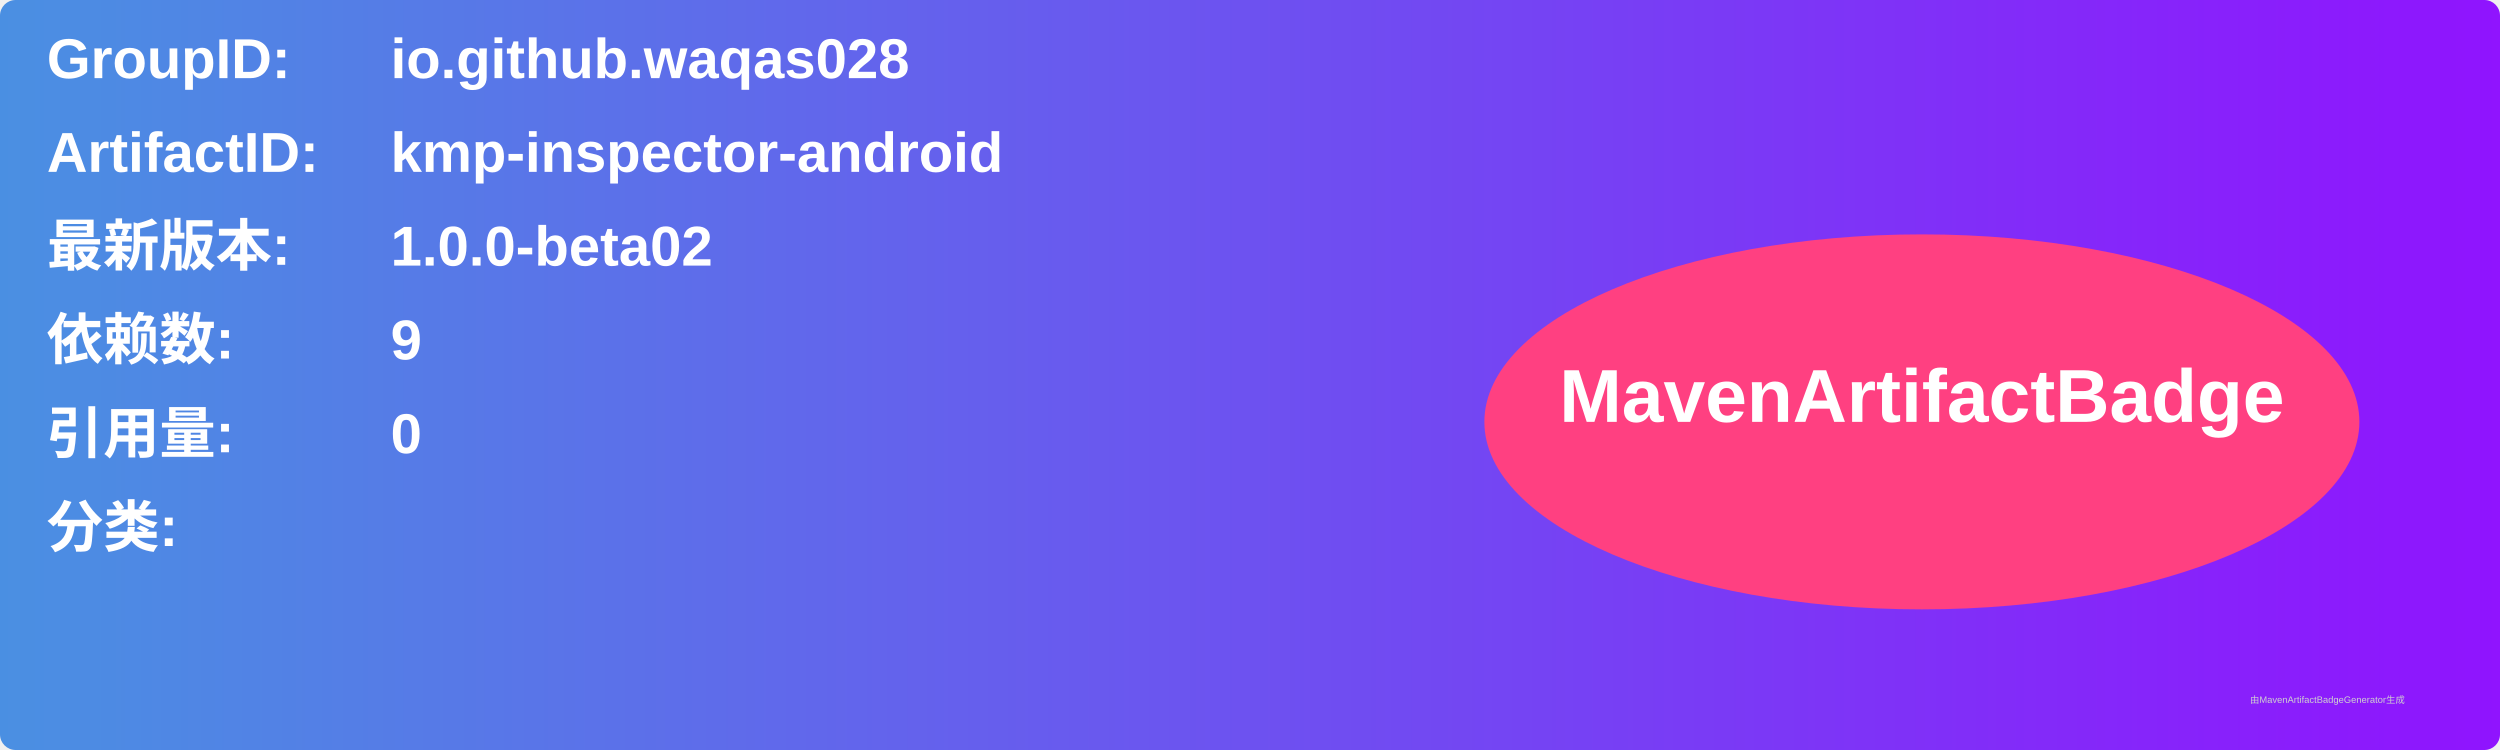
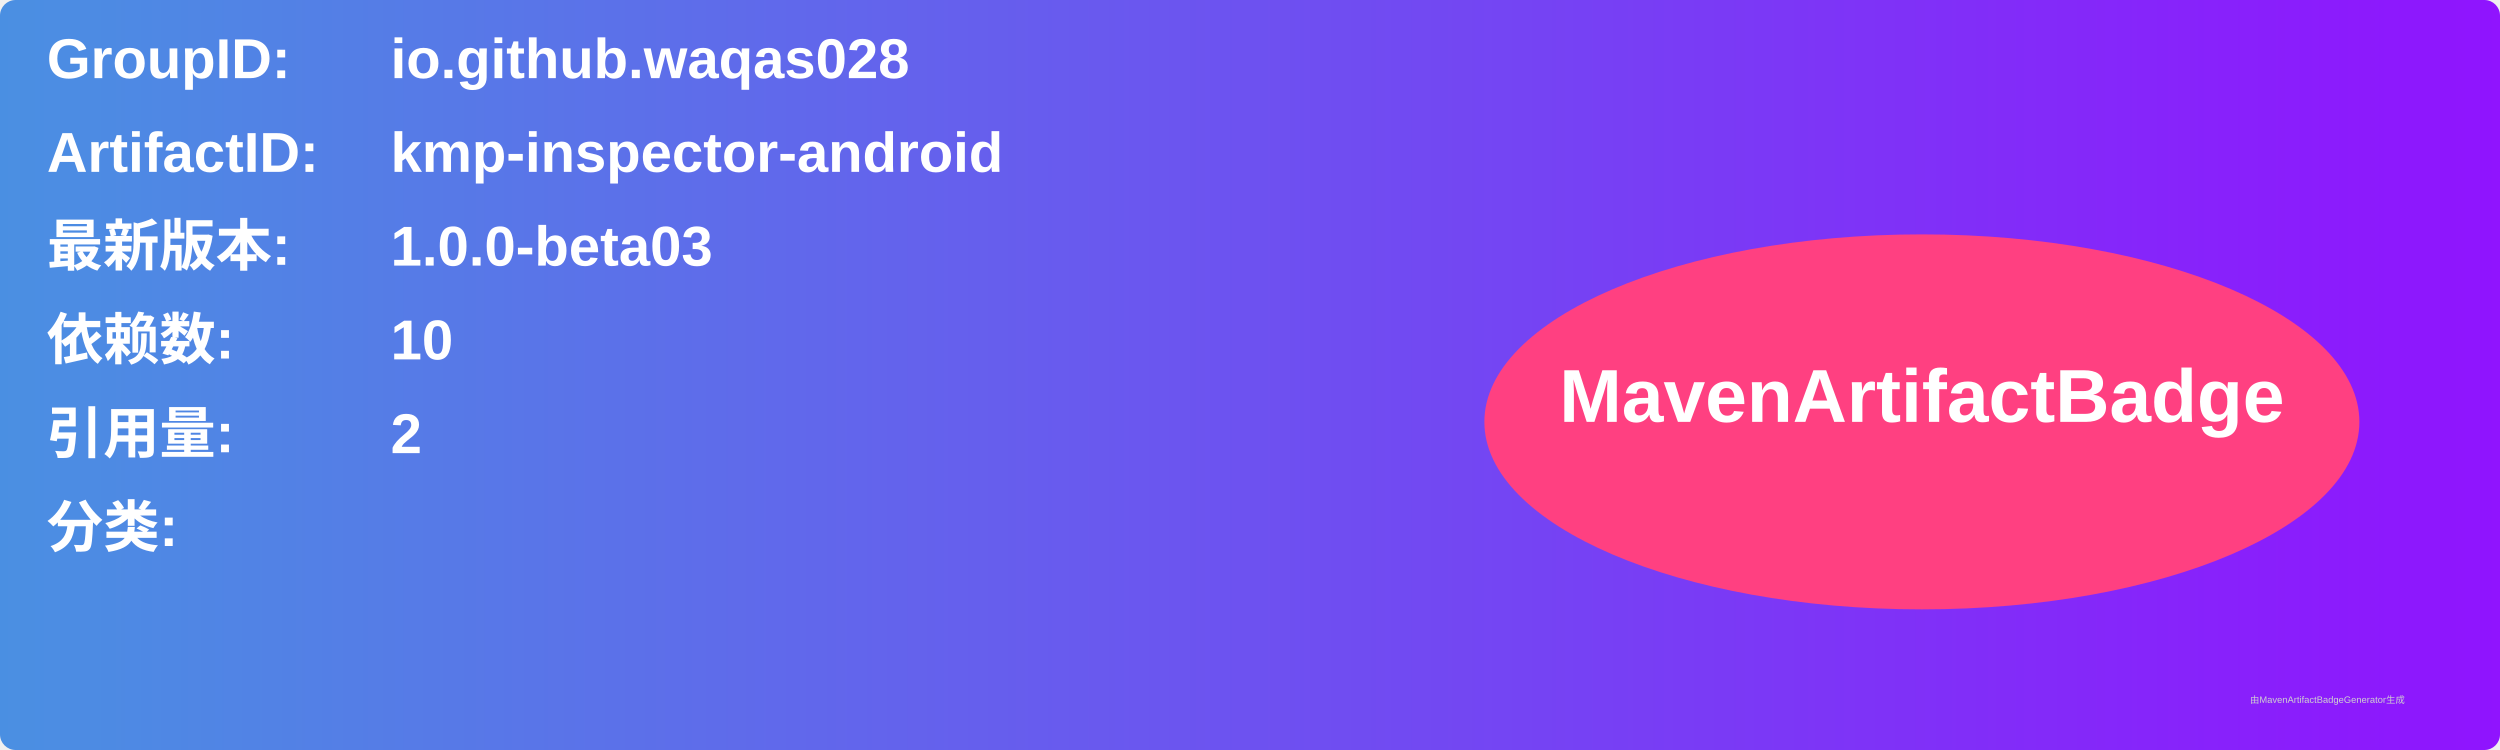
<svg xmlns="http://www.w3.org/2000/svg" width="800" height="240" viewBox="0 0 800 240">
  <linearGradient id="grad" x1="0%" y1="0%" x2="100%" y2="0%">
    <stop offset="0%" stop-color="#4a90e2" />
    <stop offset="100%" stop-color="#9013fe" />
  </linearGradient>
  <rect width="100%" height="100%" rx="5" ry="5" fill="url(#grad)" />
  <g transform="translate(15, 15)">
    <text x="0" y="10" font-family="Arial" font-size="18" fill="white" font-weight="bold" width="260">GroupID:</text>
    <text x="110" y="10" font-family="Arial" font-size="18" fill="white" font-weight="bold" width="460">io.github.waqas028</text>
    <text x="0" y="40" font-family="Arial" font-size="18" fill="white" font-weight="bold" width="260">ArtifactID:</text>
    <text x="110" y="40" font-family="Arial" font-size="18" fill="white" font-weight="bold" width="460">kmp-inspector-android</text>
    <text x="0" y="70" font-family="Arial" font-size="18" fill="white" font-weight="bold">最新版本:</text>
    <text x="110" y="70" font-family="Arial" font-size="18" fill="white" font-weight="bold">
-       <tspan font-weight="bold">1.0.0-beta02</tspan>
+       <tspan font-weight="bold">1.0.0-beta03</tspan>
    </text>
    <text x="0" y="100" font-family="Arial" font-size="18" fill="white" font-weight="bold">依赖数: </text>
    <text x="110" y="100" font-family="Arial" font-size="18" fill="white">
-       <tspan font-weight="bold">9</tspan>
+       <tspan font-weight="bold">10</tspan>
    </text>
    <text x="0" y="130" font-family="Arial" font-size="18" fill="white" font-weight="bold">引用量: </text>
    <text x="110" y="130" font-family="Arial" font-size="18" fill="white">
-       <tspan font-weight="bold">0</tspan>
+       <tspan font-weight="bold">2</tspan>
    </text>
    <text x="0" y="160" font-family="Arial" font-size="18" fill="white" font-weight="bold">分类:</text>
    <text x="10" y="190" font-family="Arial" font-size="10" fill="white">
      <tspan font-weight="bold" />
    </text>
    <ellipse cx="600" cy="120" rx="140" ry="60" fill="#ff4081" />
    <text x="600" y="120" text-anchor="middle" font-family="Arial" font-size="24" fill="white" font-weight="bold">MavenArtifactBadge</text>
  </g>
  <text x="720" y="225" font-family="Arial" font-size="3" fill="#d0d0d0">由MavenArtifactBadgeGenerator生成</text>
</svg>
